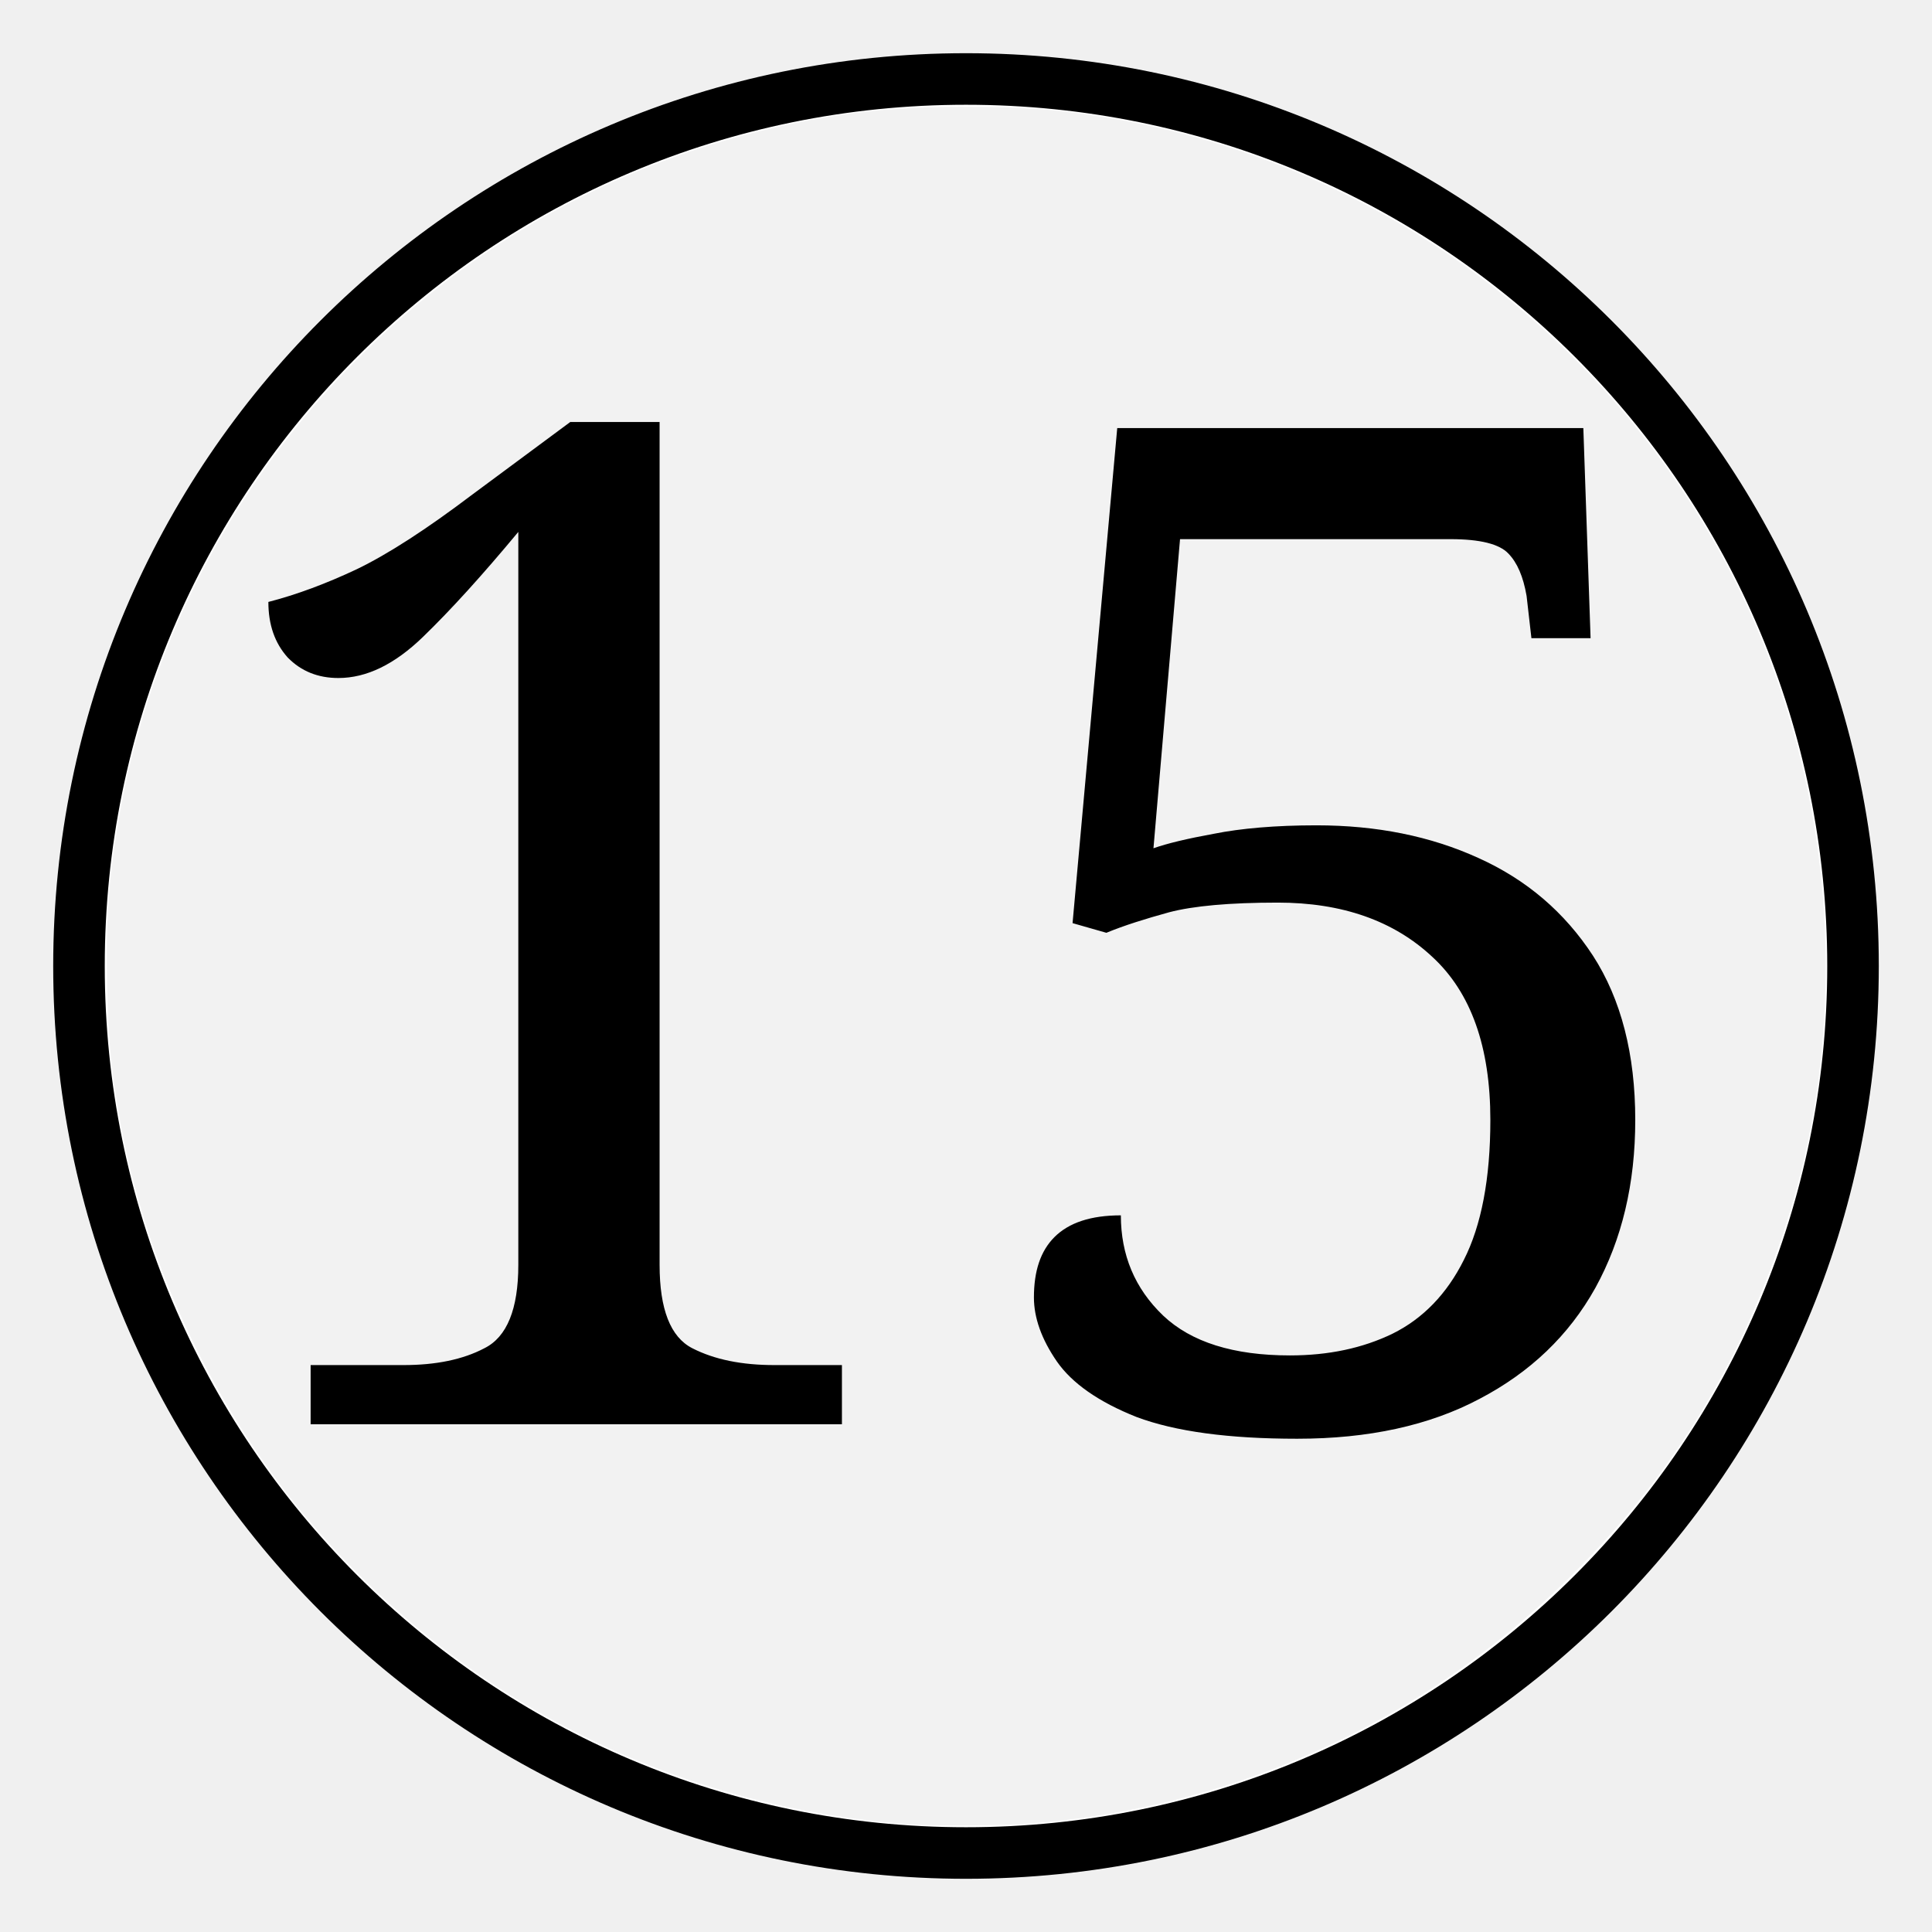
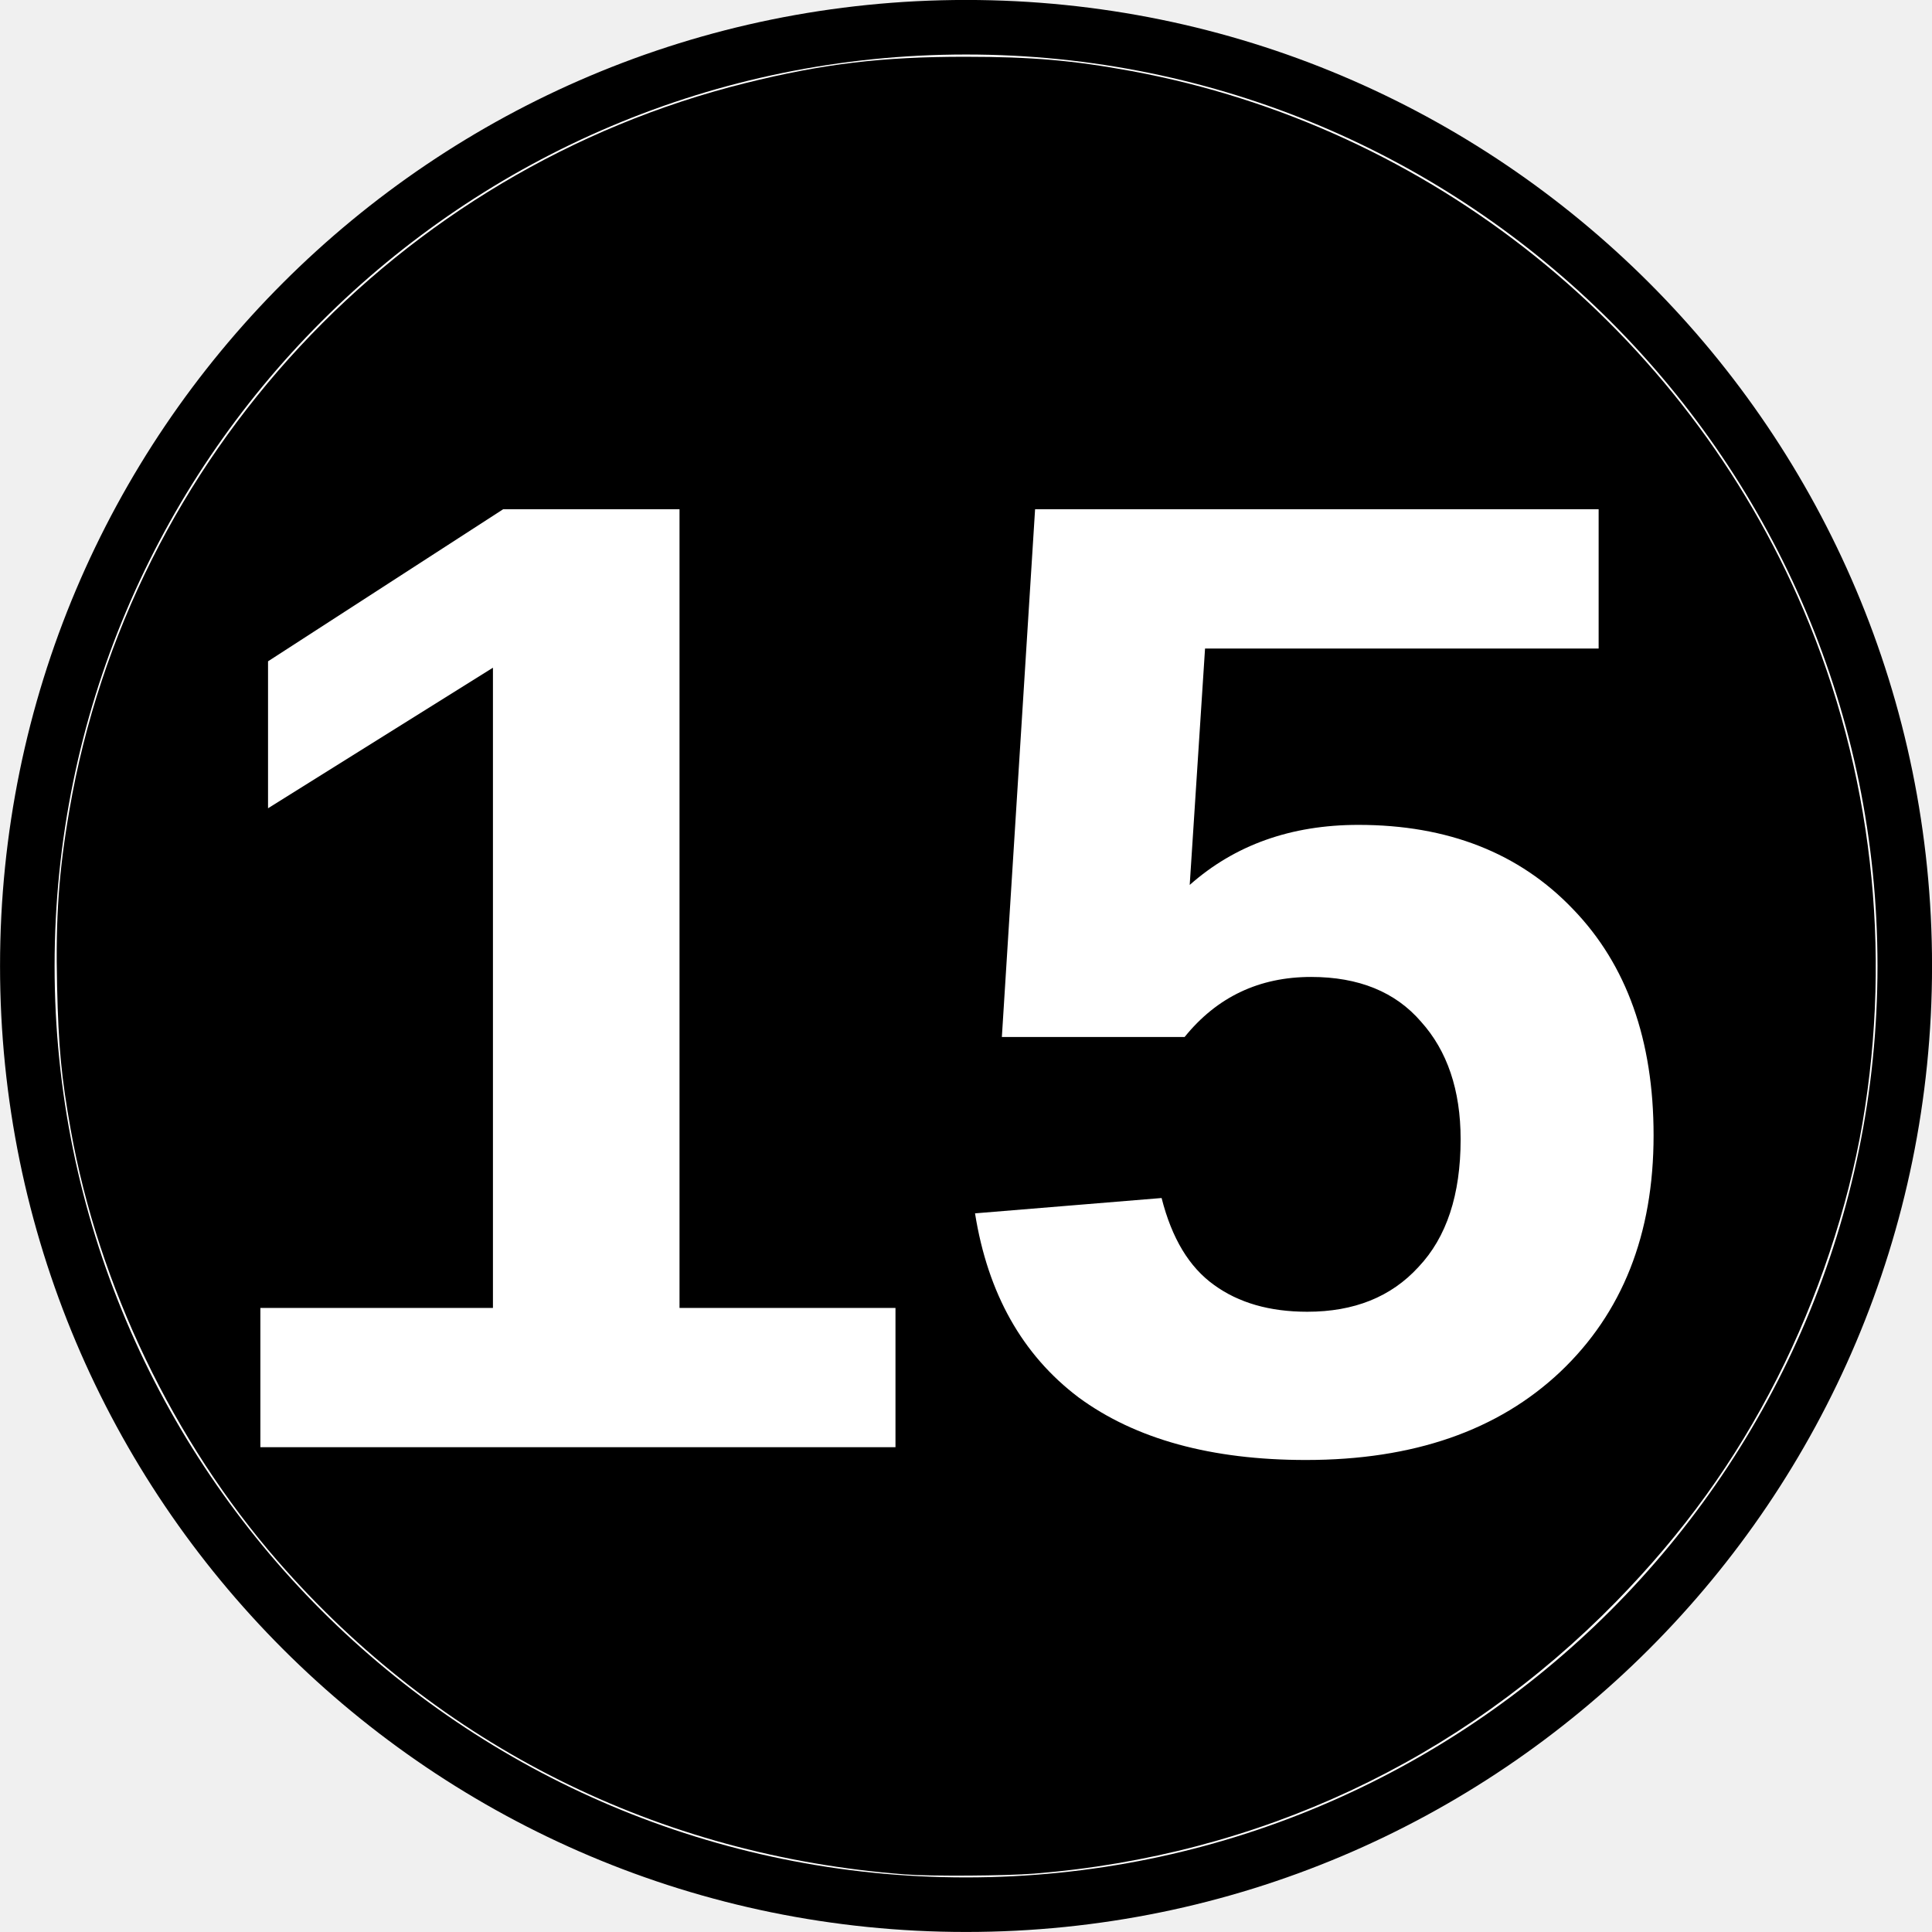
- <svg xmlns="http://www.w3.org/2000/svg" width="48" height="48" version="1.1" viewBox="-12.5 -12.5 25 25">
-   <path d="M-11.478 0c0-6.342 5.14-11.478 11.478-11.478 6.339 0 11.478 5.136 11.478 11.478S6.338 11.478 0 11.478c-6.339 0-11.478-5.136-11.478-11.478z" fill="#fff" stroke="#000" stroke-miterlimit="10" stroke-width=".667" />
-   <path transform="matrix(.52083 0 0 .52083 -12.5 -12.5)" d="m22.577 45.326c-5.787-0.436-10.954-3.015-14.735-7.355-2.449-2.81-4.207-6.473-4.86-10.125-0.222-1.24-0.287-1.934-0.32-3.376-0.036-1.608 0.039-2.68 0.29-4.136 1.425-8.28 7.706-15.033 15.87-17.063 1.82-0.452 3.216-0.62 5.167-0.619 1.556 6.054e-4 2.527 0.085 3.897 0.337 7.017 1.293 12.981 6.076 15.777 12.651 1.601 3.766 2.084 7.967 1.385 12.047-0.34 1.983-1.059 4.133-2.003 5.988-0.997 1.96-2.194 3.62-3.777 5.241-3.653 3.741-8.421 5.971-13.663 6.39-0.67 0.054-2.424 0.065-3.027 0.019z" fill="#f2f2f2" stroke-width=".056" />
-   <text x="-10.214" y="5.929" font-family="Cambria" font-size="16.667px" stroke-width=".521" style="line-height:1.25" xml:space="preserve">
-     <tspan x="-10.214" y="5.929" font-size="18.056px" stroke-width=".521">15</tspan>
+ <svg xmlns="http://www.w3.org/2000/svg" width="45.356" height="45.356" version="1.1" viewBox="-12.5 -12.5 23.623 23.623">
+   <path d="m-12.166-0.689c0-6.342 5.14-11.478 11.478-11.478 6.339 0 11.478 5.136 11.478 11.478s-5.14 11.478-11.478 11.478c-6.339 0-11.478-5.136-11.478-11.478z" fill="#fff" stroke="#000" stroke-miterlimit="10" stroke-width=".667" />
+   <path d="m-1.43 10.419c-3.014-0.227-5.705-1.57-7.674-3.831-1.275-1.464-2.191-3.371-2.531-5.273-0.115-0.646-0.15-1.007-0.167-1.758-0.019-0.837 0.02-1.396 0.151-2.154 0.742-4.313 4.014-7.83 8.266-8.887 0.948-0.236 1.675-0.323 2.691-0.322 0.811 3.15e-4 1.316 0.044 2.029 0.175 3.655 0.674 6.761 3.164 8.217 6.589 0.834 1.961 1.085 4.149 0.721 6.274-0.177 1.033-0.551 2.152-1.043 3.119-0.519 1.021-1.143 1.885-1.967 2.73-1.903 1.948-4.386 3.11-7.116 3.328-0.349 0.028-1.263 0.034-1.577 0.01z" stroke-width=".029" />
+   <text x="-10.365" y="5.199" fill="#ffffff" font-family="Arial" font-size="16.667px" font-weight="bold" stroke-width=".521" style="line-height:1.25" xml:space="preserve">
+     <tspan x="-10.365" y="5.199" fill="#ffffff" font-family="Arial" font-size="16.667px" font-weight="bold" stroke-width=".521">15</tspan>
  </text>
</svg>
